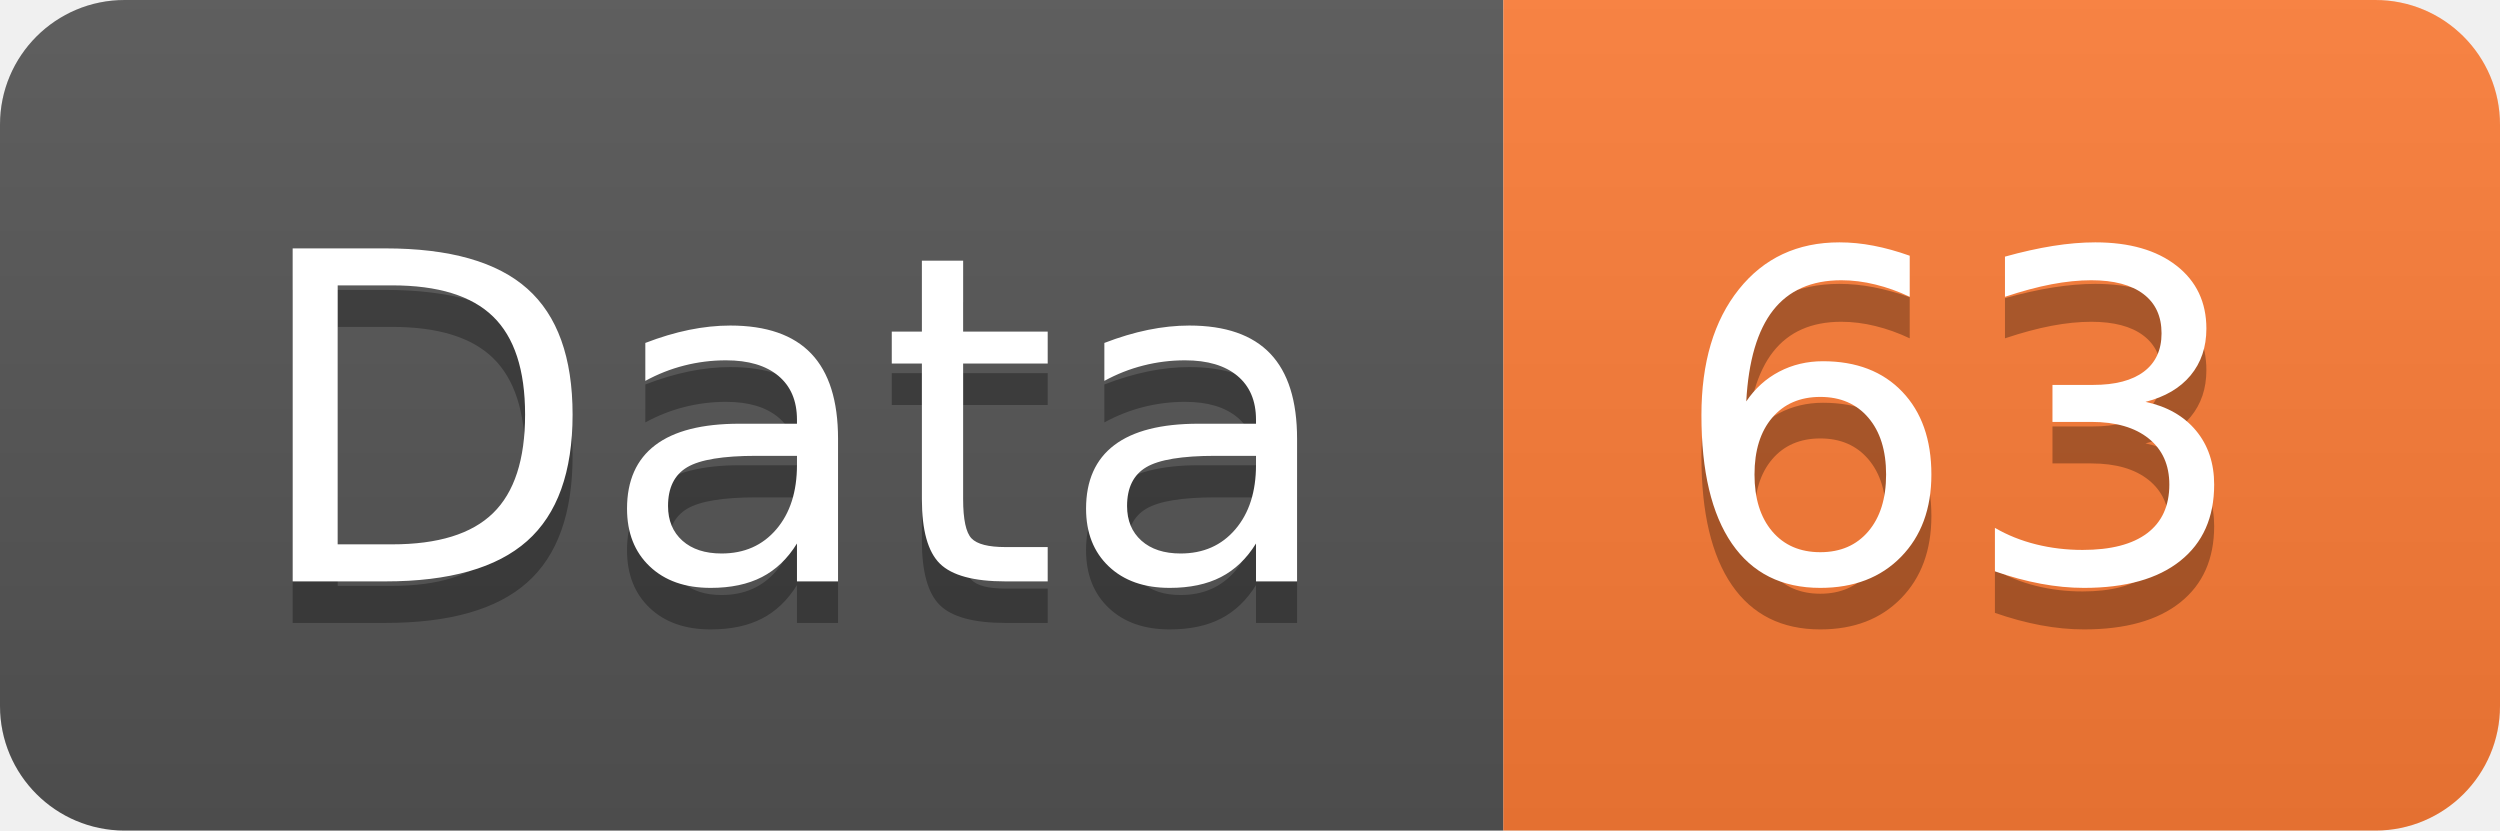
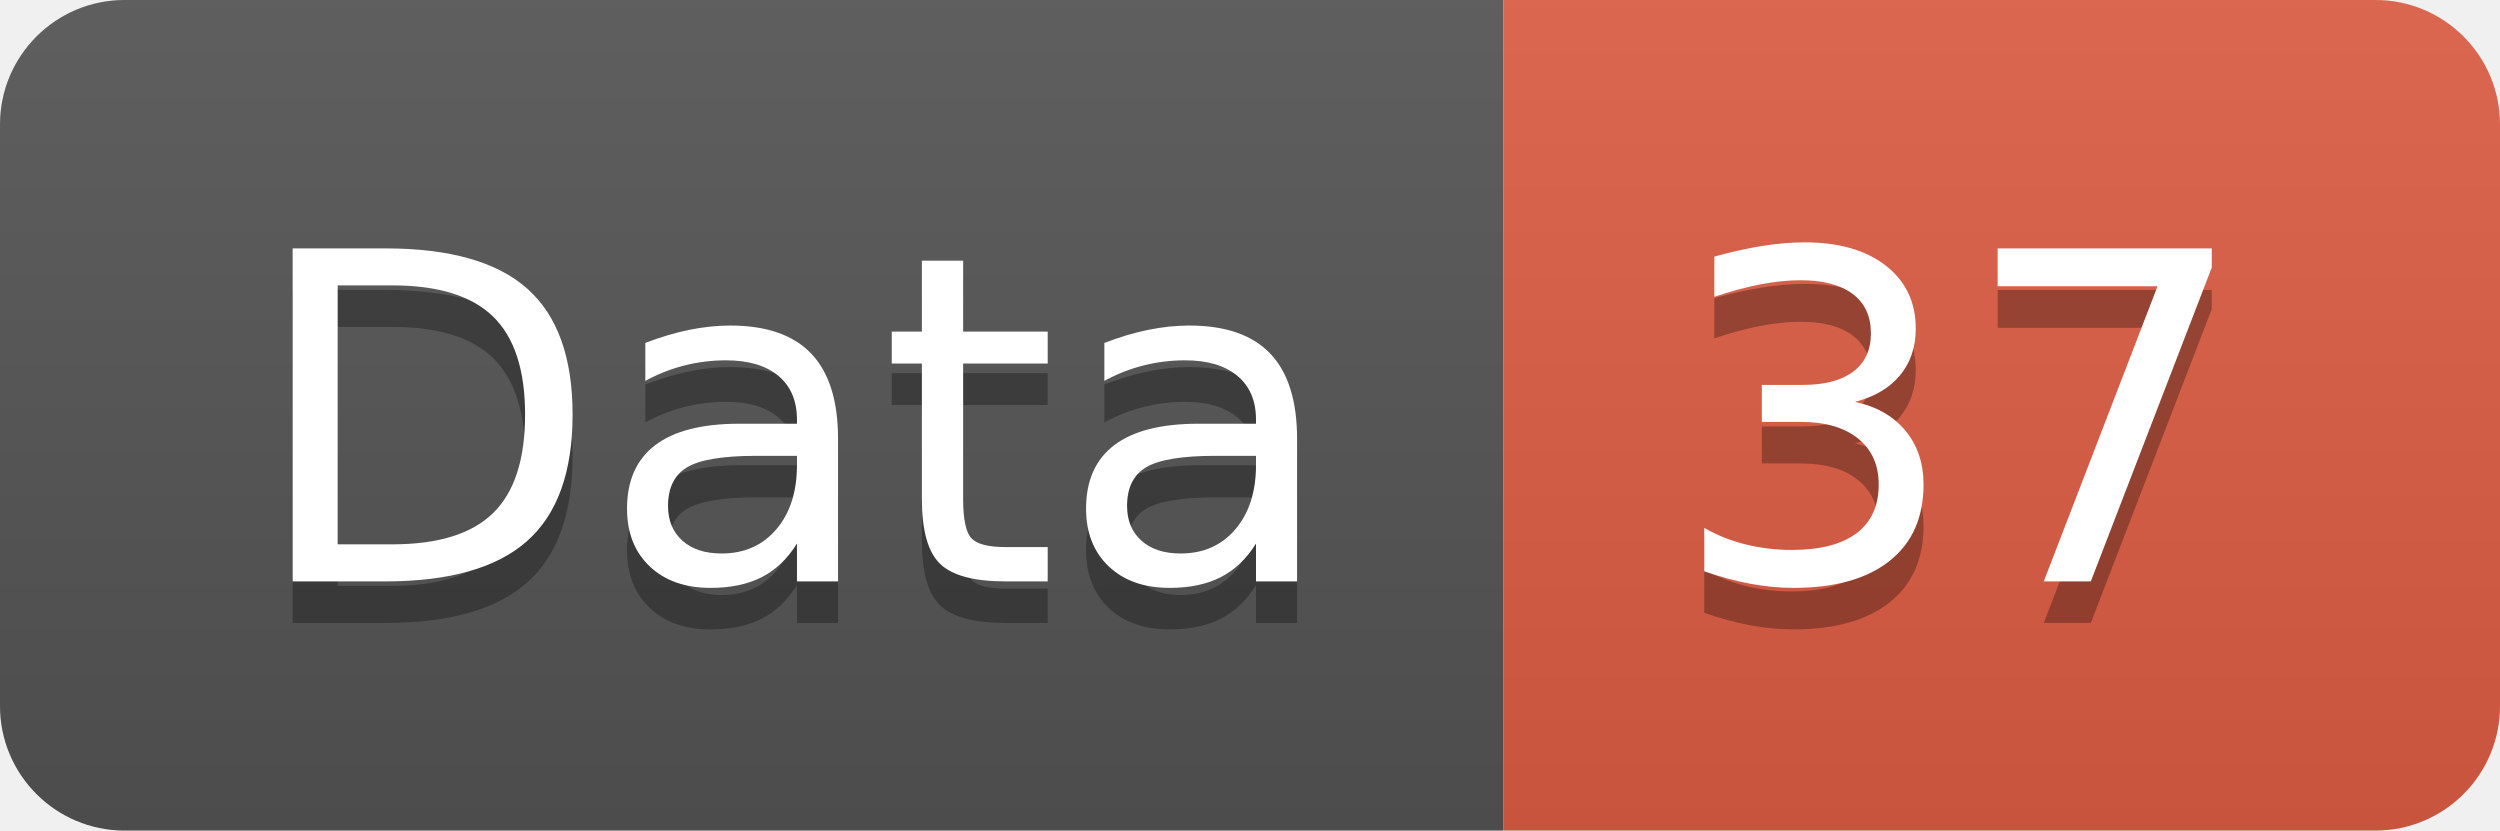
<svg xmlns="http://www.w3.org/2000/svg" width="60.2" height="20">
  <linearGradient id="smooth" x2="0" y2="100%">
    <stop offset="0" stop-color="#bbb" stop-opacity=".1" />
    <stop offset="1" stop-opacity=".1" />
  </linearGradient>
  <clipPath id="round">
    <rect width="60.2" height="20" rx="3" fill="#fff" />
  </clipPath>
  <g clip-path="url(#round)">
    <rect width="36.2" height="20" fill="#555" />
-     <rect x="36.2" width="24.0" height="20" fill="#fe7d37" />
+     <rect x="36.2" width="24.0" height="20" fill="#e05d44" />
    <rect width="60.2" height="20" fill="url(#smooth)" />
  </g>
  <g fill="#fff" text-anchor="middle" font-family="DejaVu Sans,Verdana,Geneva,sans-serif" font-size="110">
    <text x="191.0" y="150" fill="#010101" fill-opacity=".3" transform="scale(0.1)" textLength="262.0" lengthAdjust="spacing">Data</text>
    <text x="191.0" y="140" transform="scale(0.1)" textLength="262.0" lengthAdjust="spacing">Data</text>
-     <text x="472.0" y="150" fill="#010101" fill-opacity=".3" transform="scale(0.1)" textLength="140.0" lengthAdjust="spacing">63</text>
-     <text x="472.0" y="140" transform="scale(0.1)" textLength="140.0" lengthAdjust="spacing">63</text>
+     <text x="472.0" y="150" fill="#010101" fill-opacity=".3" transform="scale(0.1)" textLength="140.0" lengthAdjust="spacing">37</text>
+     <text x="472.0" y="140" transform="scale(0.1)" textLength="140.0" lengthAdjust="spacing">37</text>
  </g>
</svg>
